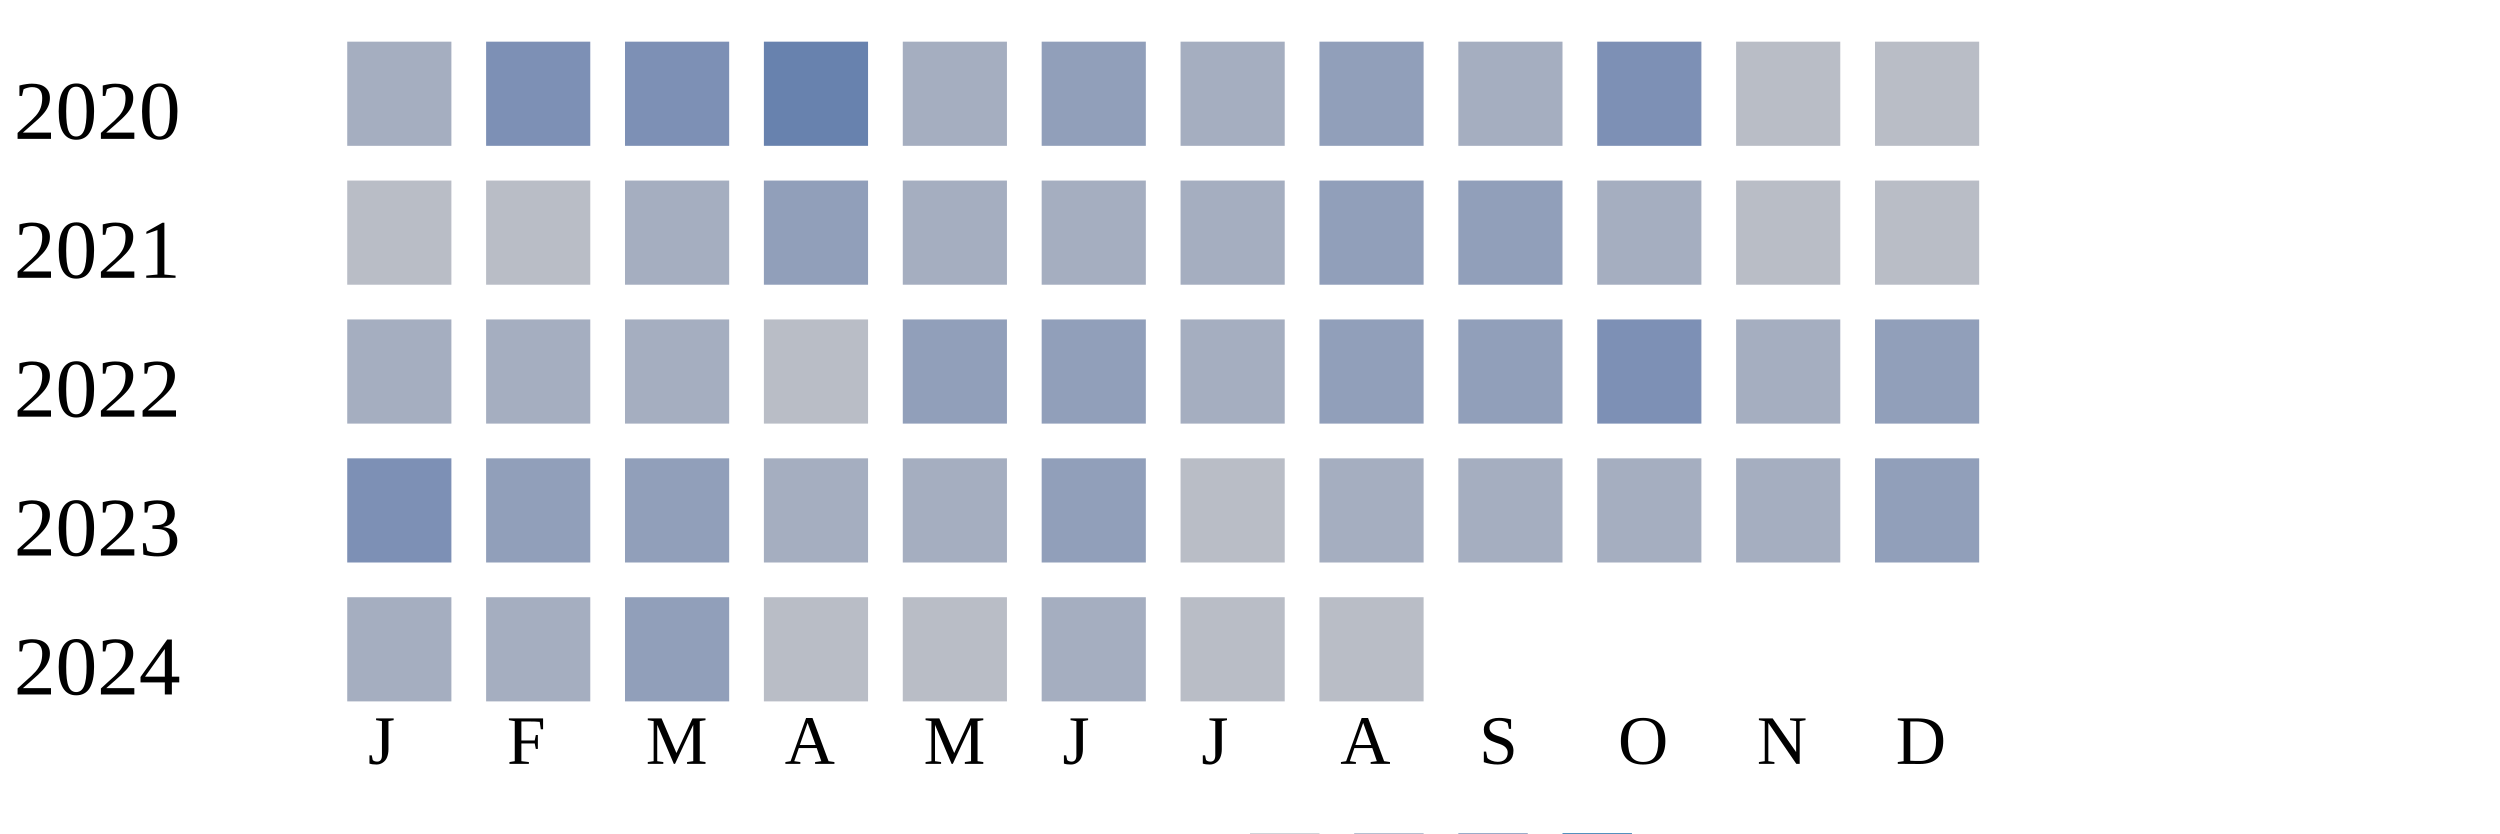
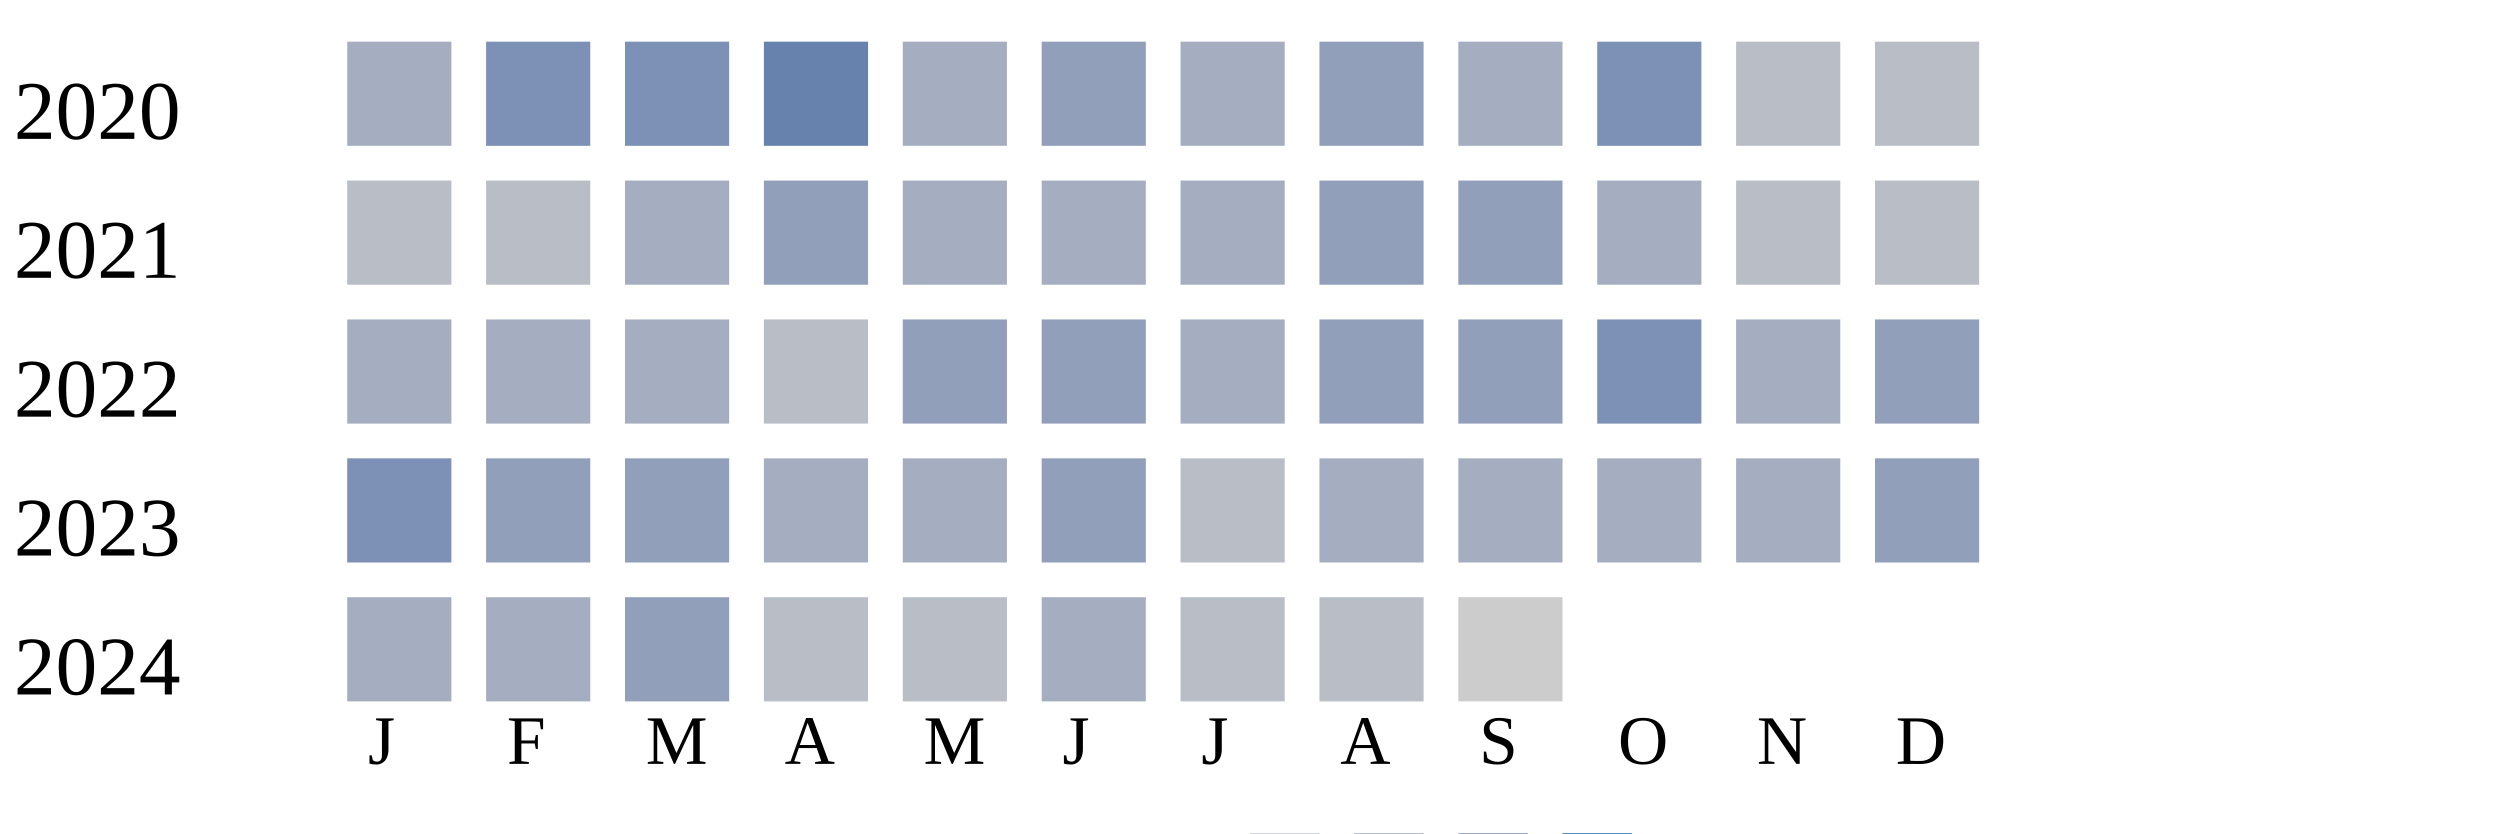
<svg xmlns="http://www.w3.org/2000/svg" width="360" height="120">
  <g transform="translate(0 0)">
    <text x="2" y="20">2020</text>
    <rect x="50" y="6" width="15" height="15" fill="#a5aec0" />
    <rect x="70" y="6" width="15" height="15" fill="#7d90b5" />
    <rect x="90" y="6" width="15" height="15" fill="#7d90b5" />
    <rect x="110" y="6" width="15" height="15" fill="#6882ae" />
    <rect x="130" y="6" width="15" height="15" fill="#a5aec0" />
    <rect x="150" y="6" width="15" height="15" fill="#919fba" />
    <rect x="170" y="6" width="15" height="15" fill="#a5aec0" />
    <rect x="190" y="6" width="15" height="15" fill="#919fba" />
    <rect x="210" y="6" width="15" height="15" fill="#a5aec0" />
    <rect x="230" y="6" width="15" height="15" fill="#7d90b5" />
    <rect x="250" y="6" width="15" height="15" fill="#b9bdc6" />
    <rect x="270" y="6" width="15" height="15" fill="#b9bdc6" />
  </g>
  <g transform="translate(0 20)">
    <text x="2" y="20">2021</text>
    <rect x="50" y="6" width="15" height="15" fill="#b9bdc6" />
    <rect x="70" y="6" width="15" height="15" fill="#b9bdc6" />
    <rect x="90" y="6" width="15" height="15" fill="#a5aec0" />
    <rect x="110" y="6" width="15" height="15" fill="#919fba" />
    <rect x="130" y="6" width="15" height="15" fill="#a5aec0" />
    <rect x="150" y="6" width="15" height="15" fill="#a5aec0" />
    <rect x="170" y="6" width="15" height="15" fill="#a5aec0" />
    <rect x="190" y="6" width="15" height="15" fill="#919fba" />
    <rect x="210" y="6" width="15" height="15" fill="#919fba" />
    <rect x="230" y="6" width="15" height="15" fill="#a5aec0" />
    <rect x="250" y="6" width="15" height="15" fill="#b9bdc6" />
    <rect x="270" y="6" width="15" height="15" fill="#b9bdc6" />
  </g>
  <g transform="translate(0 40)">
    <text x="2" y="20">2022</text>
    <rect x="50" y="6" width="15" height="15" fill="#a5aec0" />
    <rect x="70" y="6" width="15" height="15" fill="#a5aec0" />
    <rect x="90" y="6" width="15" height="15" fill="#a5aec0" />
    <rect x="110" y="6" width="15" height="15" fill="#b9bdc6" />
    <rect x="130" y="6" width="15" height="15" fill="#919fba" />
    <rect x="150" y="6" width="15" height="15" fill="#919fba" />
    <rect x="170" y="6" width="15" height="15" fill="#a5aec0" />
    <rect x="190" y="6" width="15" height="15" fill="#919fba" />
    <rect x="210" y="6" width="15" height="15" fill="#919fba" />
    <rect x="230" y="6" width="15" height="15" fill="#7d90b5" />
    <rect x="250" y="6" width="15" height="15" fill="#a5aec0" />
    <rect x="270" y="6" width="15" height="15" fill="#919fba" />
  </g>
  <g transform="translate(0 60)">
    <text x="2" y="20">2023</text>
    <rect x="50" y="6" width="15" height="15" fill="#7d90b5" />
    <rect x="70" y="6" width="15" height="15" fill="#919fba" />
    <rect x="90" y="6" width="15" height="15" fill="#919fba" />
    <rect x="110" y="6" width="15" height="15" fill="#a5aec0" />
    <rect x="130" y="6" width="15" height="15" fill="#a5aec0" />
    <rect x="150" y="6" width="15" height="15" fill="#919fba" />
    <rect x="170" y="6" width="15" height="15" fill="#b9bdc6" />
    <rect x="190" y="6" width="15" height="15" fill="#a5aec0" />
    <rect x="210" y="6" width="15" height="15" fill="#a5aec0" />
    <rect x="230" y="6" width="15" height="15" fill="#a5aec0" />
    <rect x="250" y="6" width="15" height="15" fill="#a5aec0" />
    <rect x="270" y="6" width="15" height="15" fill="#919fba" />
  </g>
  <g transform="translate(0 80)">
    <text x="2" y="20">2024</text>
    <rect x="50" y="6" width="15" height="15" fill="#a5aec0" />
    <rect x="70" y="6" width="15" height="15" fill="#a5aec0" />
    <rect x="90" y="6" width="15" height="15" fill="#919fba" />
    <rect x="110" y="6" width="15" height="15" fill="#b9bdc6" />
    <rect x="130" y="6" width="15" height="15" fill="#b9bdc6" />
    <rect x="150" y="6" width="15" height="15" fill="#a5aec0" />
    <rect x="170" y="6" width="15" height="15" fill="#b9bdc6" />
    <rect x="190" y="6" width="15" height="15" fill="#b9bdc6" />
+     <rect x="210" y="6" width="15" height="15" fill="#cccccc" />
  </g>
  <text style="font-size: 10px; text-align: center" x="53" y="110">J</text>
  <text style="font-size: 10px; text-align: center" x="73" y="110">F</text>
  <text style="font-size: 10px; text-align: center" x="93" y="110">M</text>
  <text style="font-size: 10px; text-align: center" x="113" y="110">A</text>
  <text style="font-size: 10px; text-align: center" x="133" y="110">M</text>
  <text style="font-size: 10px; text-align: center" x="153" y="110">J</text>
  <text style="font-size: 10px; text-align: center" x="173" y="110">J</text>
  <text style="font-size: 10px; text-align: center" x="193" y="110">A</text>
  <text style="font-size: 10px; text-align: center" x="213" y="110">S</text>
  <text style="font-size: 10px; text-align: center" x="233" y="110">O</text>
  <text style="font-size: 10px; text-align: center" x="253" y="110">N</text>
  <text style="font-size: 10px; text-align: center" x="273" y="110">D</text>
  <text style="font-size: 10px;" x="155" y="129">Less</text>
  <rect fill="#b9bdc6" width="10" height="10" x="180" y="120" />
  <rect fill="#919fba" width="10" height="10" x="195" y="120" />
  <rect fill="#6882ae" width="10" height="10" x="210" y="120" />
  <rect fill="#005a9c" width="10" height="10" x="225" y="120" />
  <text x="240" y="129" style="font-size: 10px;">More</text>
</svg>
